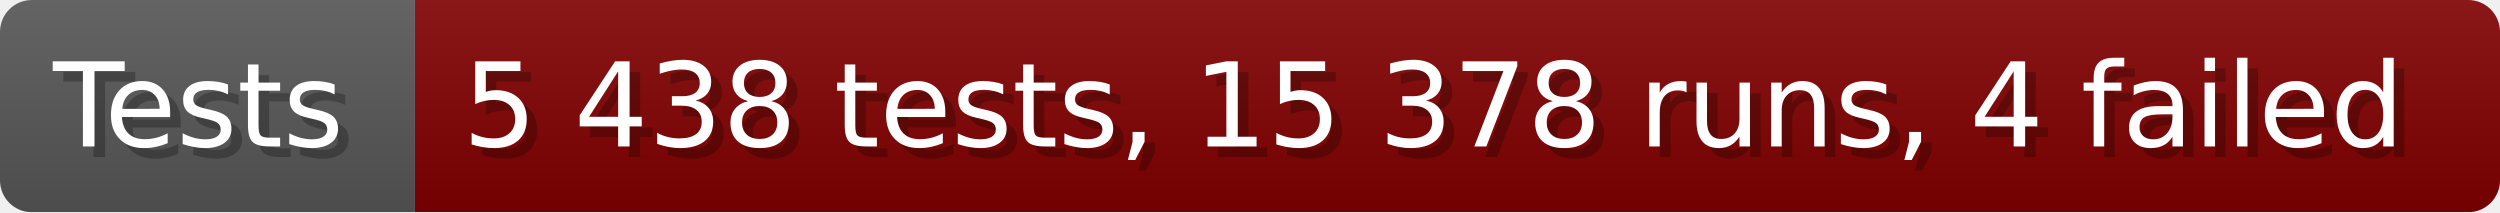
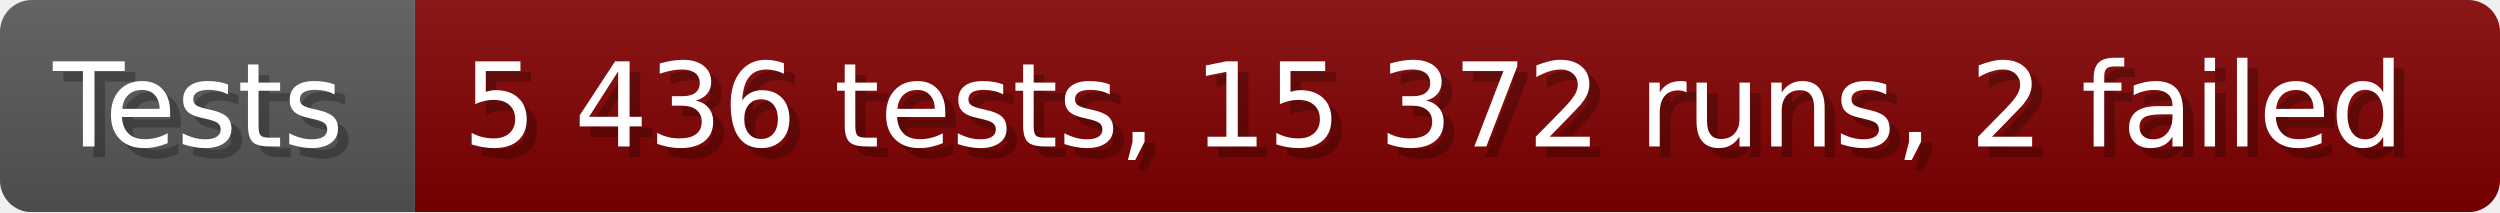
- <svg xmlns="http://www.w3.org/2000/svg" width="235.6" height="20" viewBox="0 0 2356 200" role="img" aria-label="Tests: 5 438 tests, 15 378 runs, 4 failed">
+ <svg xmlns="http://www.w3.org/2000/svg" width="235.6" height="20" viewBox="0 0 2356 200" role="img" aria-label="Tests: 5 436 tests, 15 372 runs, 2 failed">
  <linearGradient id="a" x2="0" y2="100%">
    <stop offset="0" stop-opacity=".1" stop-color="#EEE" />
    <stop offset="1" stop-opacity=".1" />
  </linearGradient>
  <mask id="m">
    <rect width="2356" height="200" rx="30" fill="#FFF" />
  </mask>
  <g mask="url(#m)">
    <rect width="391" height="200" fill="#555" />
    <rect width="1965" height="200" fill="#800000" x="391" />
    <rect width="2356" height="200" fill="url(#a)" />
  </g>
  <g aria-hidden="true" fill="#fff" text-anchor="start" font-family="Verdana,DejaVu Sans,sans-serif" font-size="110">
    <text x="60" y="148" textLength="291" fill="#000" opacity="0.25">Tests</text>
    <text x="50" y="138" textLength="291">Tests</text>
-     <text x="446" y="148" textLength="1865" fill="#000" opacity="0.25">5 438 tests, 15 378 runs, 4 failed</text>
-     <text x="436" y="138" textLength="1865">5 438 tests, 15 378 runs, 4 failed</text>
+     <text x="446" y="148" textLength="1865" fill="#000" opacity="0.25">5 436 tests, 15 372 runs, 2 failed</text>
+     <text x="436" y="138" textLength="1865">5 436 tests, 15 372 runs, 2 failed</text>
  </g>
</svg>
